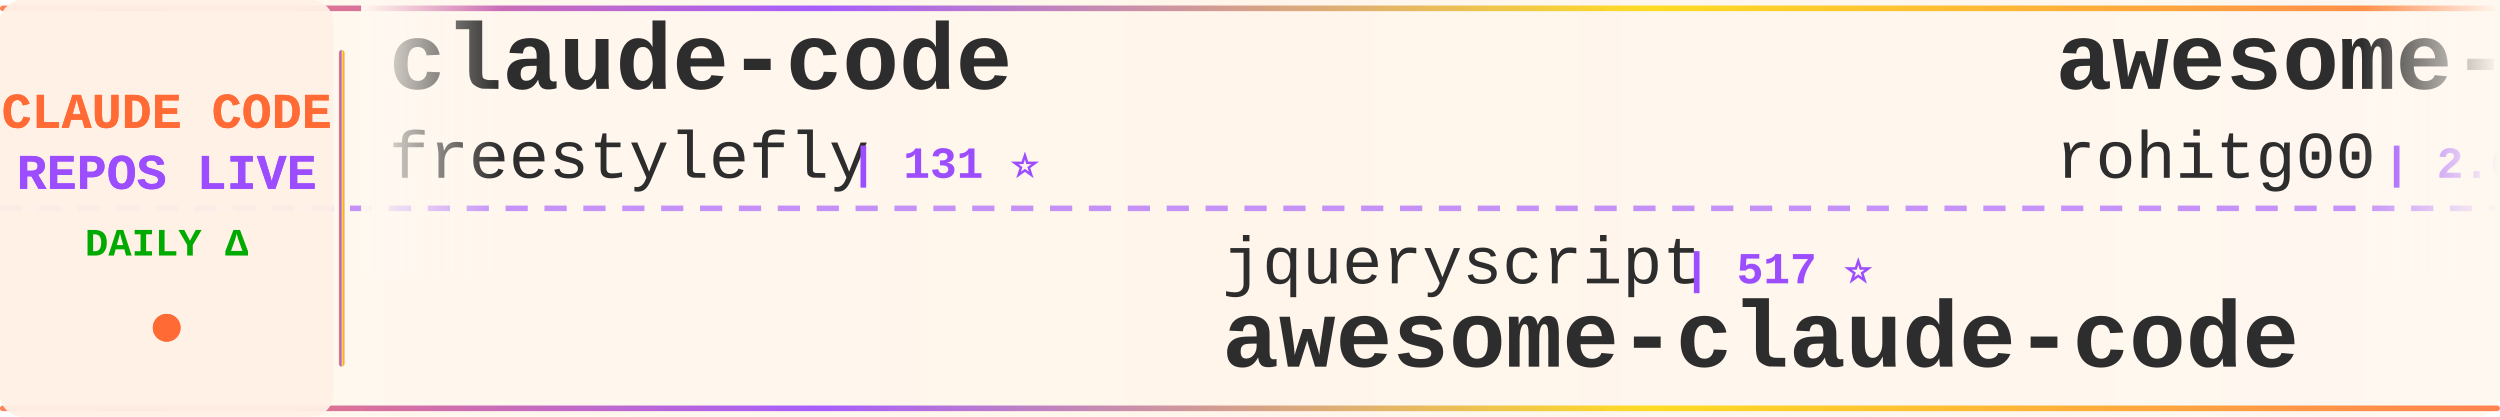
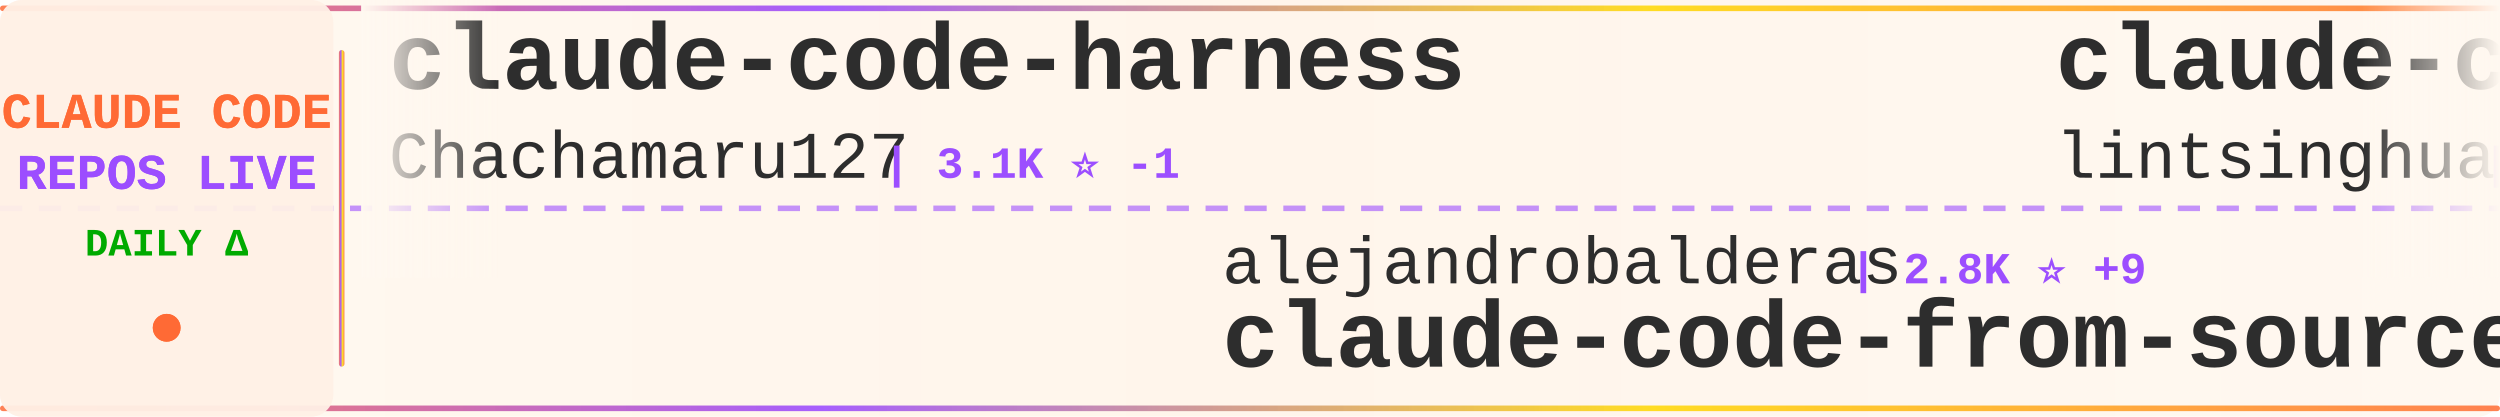
<svg xmlns="http://www.w3.org/2000/svg" width="900" height="150">
  <defs>
    <linearGradient id="tickerBg" x1="0%" y1="0%" x2="100%" y2="0%">
      <stop offset="0%" style="stop-color:#fff8f0;stop-opacity:0.98" />
      <stop offset="50%" style="stop-color:#fff5eb;stop-opacity:1" />
      <stop offset="100%" style="stop-color:#fff8f0;stop-opacity:0.98" />
    </linearGradient>
    <linearGradient id="borderGrad" x1="0%" y1="0%" x2="100%" y2="0%">
      <stop offset="0%" style="stop-color:#FF6B35;stop-opacity:0.85">
        <animate attributeName="stop-opacity" values="0.85;1;0.85" dur="2s" repeatCount="indefinite" />
      </stop>
      <stop offset="33%" style="stop-color:#9C4EFF;stop-opacity:0.9">
        <animate attributeName="stop-opacity" values="0.9;1;0.9" dur="2.2s" repeatCount="indefinite" />
      </stop>
      <stop offset="66%" style="stop-color:#FFD700;stop-opacity:0.85">
        <animate attributeName="stop-opacity" values="0.85;1;0.85" dur="1.8s" repeatCount="indefinite" />
      </stop>
      <stop offset="100%" style="stop-color:#FF6B35;stop-opacity:0.85">
        <animate attributeName="stop-opacity" values="0.85;1;0.85" dur="2s" repeatCount="indefinite" />
      </stop>
    </linearGradient>
    <filter id="textGlow">
      <feGaussianBlur stdDeviation="0.15" result="coloredBlur" />
      <feMerge>
        <feMergeNode in="coloredBlur" />
        <feMergeNode in="SourceGraphic" />
      </feMerge>
    </filter>
    <filter id="metricGlow">
      <feGaussianBlur stdDeviation="0.2" result="coloredBlur" />
      <feMerge>
        <feMergeNode in="coloredBlur" />
        <feMergeNode in="SourceGraphic" />
      </feMerge>
    </filter>
    <linearGradient id="leftFade" x1="0%" y1="0%" x2="100%" y2="0%">
      <stop offset="0%" style="stop-color:#fff8f0;stop-opacity:1" />
      <stop offset="100%" style="stop-color:#fff8f0;stop-opacity:0" />
    </linearGradient>
    <linearGradient id="rightFade" x1="0%" y1="0%" x2="100%" y2="0%">
      <stop offset="0%" style="stop-color:#fff8f0;stop-opacity:0" />
      <stop offset="100%" style="stop-color:#fff8f0;stop-opacity:1" />
    </linearGradient>
  </defs>
  <rect width="900" height="150" fill="url(#tickerBg)" rx="8" />
  <rect x="0" y="2" width="900" height="2" fill="url(#borderGrad)" rx="1" />
  <rect x="0" y="146" width="900" height="2" fill="url(#borderGrad)" rx="1" />
  <line x1="0" y1="75" x2="900" y2="75" stroke="#9C4EFF" stroke-width="2" stroke-dasharray="8 6" opacity="0.6" />
  <rect x="0" y="0" width="120" height="150" fill="#fff0e6" opacity="0.95" rx="8" />
  <text x="60" y="46" font-family="'Courier New', monospace" font-size="18" font-weight="bold" fill="#FF6B35" text-anchor="middle" filter="url(#textGlow)">
    CLAUDE CODE
  </text>
  <text x="60" y="68" font-family="'Courier New', monospace" font-size="18" font-weight="bold" fill="#9C4EFF" text-anchor="middle" filter="url(#textGlow)">
    REPOS LIVE
  </text>
  <text x="60" y="92" font-family="'Courier New', monospace" font-size="14" font-weight="bold" fill="#00aa00" text-anchor="middle">
    DAILY Δ
  </text>
  <circle cx="60" cy="118" r="5" fill="#FF6B35" filter="url(#metricGlow)">
    <animate attributeName="r" values="4;6;4" dur="1.5s" repeatCount="indefinite" />
    <animate attributeName="opacity" values="0.6;1;0.6" dur="1.5s" repeatCount="indefinite" />
  </circle>
  <rect x="122" y="18" width="2" height="114" fill="url(#borderGrad)" rx="1" />
  <clipPath id="tickerClip">
    <rect x="130" y="0" width="770" height="150" />
  </clipPath>
  <g clip-path="url(#tickerClip)">
    <g id="tickerItems">
      <animateTransform attributeName="transform" attributeType="XML" type="translate" from="0 0" to="-3000 0" dur="54s" repeatCount="indefinite" />
      <g transform="translate(0, 0)">
-         <text x="140" y="32" font-family="'Courier New', monospace" font-size="34" font-weight="bold" fill="#2d2d2d">claude-code</text>
-         <text x="140" y="64" font-family="'Courier New', monospace" font-size="24" font-weight="normal" fill="#2d2d2d" opacity="1.0">freestylefly</text>
-         <text x="306" y="64" font-family="'Courier New', monospace" font-size="16" font-weight="bold" fill="#9C4EFF"> | 131 ⭐</text>
+         <text x="140" y="32" font-family="'Courier New', monospace" font-size="34" font-weight="bold" fill="#2d2d2d">claude-code-harness</text>
+         <text x="140" y="64" font-family="'Courier New', monospace" font-size="24" font-weight="normal" fill="#2d2d2d" opacity="1.0">Chachamaru127</text>
+         <text x="318" y="64" font-family="'Courier New', monospace" font-size="16" font-weight="bold" fill="#9C4EFF"> | 3.1K ⭐ -1</text>
      </g>
      <g transform="translate(300, 0)">
-         <text x="140" y="102" font-family="'Courier New', monospace" font-size="24" font-weight="normal" fill="#2d2d2d" opacity="1.0">jqueryscript</text>
-         <text x="306" y="102" font-family="'Courier New', monospace" font-size="16" font-weight="bold" fill="#9C4EFF"> | 517 ⭐</text>
-         <text x="140" y="132" font-family="'Courier New', monospace" font-size="34" font-weight="bold" fill="#2d2d2d">awesome-claude-code</text>
+         <text x="140" y="102" font-family="'Courier New', monospace" font-size="24" font-weight="normal" fill="#2d2d2d" opacity="1.0">alejandrobalderas</text>
+         <text x="366" y="102" font-family="'Courier New', monospace" font-size="16" font-weight="bold" fill="#9C4EFF"> | 2.8K ⭐ +9</text>
+         <text x="140" y="132" font-family="'Courier New', monospace" font-size="34" font-weight="bold" fill="#2d2d2d">claude-code-from-source</text>
      </g>
      <g transform="translate(600, 0)">
-         <text x="140" y="32" font-family="'Courier New', monospace" font-size="34" font-weight="bold" fill="#2d2d2d">awesome-claude-code-tool...</text>
-         <text x="140" y="64" font-family="'Courier New', monospace" font-size="24" font-weight="normal" fill="#2d2d2d" opacity="1.0">rohitg00</text>
-         <text x="258" y="64" font-family="'Courier New', monospace" font-size="16" font-weight="bold" fill="#9C4EFF"> | 2.6K ⭐ +1</text>
+         <text x="140" y="32" font-family="'Courier New', monospace" font-size="34" font-weight="bold" fill="#2d2d2d">claude-code-book</text>
+         <text x="140" y="64" font-family="'Courier New', monospace" font-size="24" font-weight="normal" fill="#2d2d2d" opacity="1.0">lintsinghua</text>
+         <text x="294" y="64" font-family="'Courier New', monospace" font-size="16" font-weight="bold" fill="#9C4EFF"> | 4.3K ⭐</text>
      </g>
      <g transform="translate(900, 0)">
-         <text x="140" y="102" font-family="'Courier New', monospace" font-size="24" font-weight="normal" fill="#2d2d2d" opacity="1.0">techjarves</text>
-         <text x="282" y="102" font-family="'Courier New', monospace" font-size="16" font-weight="bold" fill="#9C4EFF"> | 1.5K ⭐</text>
-         <text x="140" y="132" font-family="'Courier New', monospace" font-size="34" font-weight="bold" fill="#2d2d2d">ClaudeCode-Portable</text>
+         <text x="140" y="102" font-family="'Courier New', monospace" font-size="24" font-weight="normal" fill="#2d2d2d" opacity="1.0">guanshan</text>
+         <text x="258" y="102" font-family="'Courier New', monospace" font-size="16" font-weight="bold" fill="#9C4EFF"> | 61 ⭐</text>
+         <text x="140" y="132" font-family="'Courier New', monospace" font-size="34" font-weight="bold" fill="#2d2d2d">ClaudeCode</text>
      </g>
      <g transform="translate(1200, 0)">
-         <text x="140" y="32" font-family="'Courier New', monospace" font-size="34" font-weight="bold" fill="#2d2d2d">claude-code-proxy</text>
-         <text x="140" y="64" font-family="'Courier New', monospace" font-size="24" font-weight="normal" fill="#2d2d2d" opacity="1.0">1rgs</text>
-         <text x="210" y="64" font-family="'Courier New', monospace" font-size="16" font-weight="bold" fill="#9C4EFF"> | 3.7K ⭐</text>
+         <text x="140" y="32" font-family="'Courier New', monospace" font-size="34" font-weight="bold" fill="#2d2d2d">awesome-claude-code-suba...</text>
+         <text x="140" y="64" font-family="'Courier New', monospace" font-size="24" font-weight="normal" fill="#2d2d2d" opacity="1.0">VoltAgent</text>
+         <text x="270" y="64" font-family="'Courier New', monospace" font-size="16" font-weight="bold" fill="#9C4EFF"> | 25.2K ⭐ +3</text>
      </g>
      <g transform="translate(1500, 0)">
-         <text x="140" y="102" font-family="'Courier New', monospace" font-size="24" font-weight="normal" fill="#2d2d2d" opacity="1.0">VILA-Lab</text>
-         <text x="258" y="102" font-family="'Courier New', monospace" font-size="16" font-weight="bold" fill="#9C4EFF"> | 2.1K ⭐ +2</text>
-         <text x="140" y="132" font-family="'Courier New', monospace" font-size="34" font-weight="bold" fill="#2d2d2d">Dive-into-Claude-Code</text>
+         <text x="140" y="102" font-family="'Courier New', monospace" font-size="24" font-weight="normal" fill="#2d2d2d" opacity="1.0">ChinaSiro</text>
+         <text x="270" y="102" font-family="'Courier New', monospace" font-size="16" font-weight="bold" fill="#9C4EFF"> | 9.7K ⭐ -1</text>
+         <text x="140" y="132" font-family="'Courier New', monospace" font-size="34" font-weight="bold" fill="#2d2d2d">claude-code-sourcemap</text>
      </g>
      <g transform="translate(1800, 0)">
-         <text x="140" y="32" font-family="'Courier New', monospace" font-size="34" font-weight="bold" fill="#2d2d2d">claude-code</text>
-         <text x="140" y="64" font-family="'Courier New', monospace" font-size="24" font-weight="normal" fill="#2d2d2d" opacity="1.0">isboyjc</text>
-         <text x="246" y="64" font-family="'Courier New', monospace" font-size="16" font-weight="bold" fill="#9C4EFF"> | 162 ⭐</text>
+         <text x="140" y="32" font-family="'Courier New', monospace" font-size="34" font-weight="bold" fill="#2d2d2d">Open-ClaudeCode</text>
+         <text x="140" y="64" font-family="'Courier New', monospace" font-size="24" font-weight="normal" fill="#2d2d2d" opacity="1.0">LING71671</text>
+         <text x="270" y="64" font-family="'Courier New', monospace" font-size="16" font-weight="bold" fill="#9C4EFF"> | 953 ⭐</text>
      </g>
      <g transform="translate(2100, 0)">
-         <text x="140" y="102" font-family="'Courier New', monospace" font-size="24" font-weight="normal" fill="#2d2d2d" opacity="1.0">shanraisshan</text>
-         <text x="306" y="102" font-family="'Courier New', monospace" font-size="16" font-weight="bold" fill="#9C4EFF"> | 66.1K ⭐ +14</text>
-         <text x="140" y="132" font-family="'Courier New', monospace" font-size="34" font-weight="bold" fill="#2d2d2d">claude-code-best-practic...</text>
+         <text x="140" y="102" font-family="'Courier New', monospace" font-size="24" font-weight="normal" fill="#2d2d2d" opacity="1.0">diet103</text>
+         <text x="246" y="102" font-family="'Courier New', monospace" font-size="16" font-weight="bold" fill="#9C4EFF"> | 10.0K ⭐</text>
+         <text x="140" y="132" font-family="'Courier New', monospace" font-size="34" font-weight="bold" fill="#2d2d2d">claude-code-infrastructu...</text>
      </g>
      <g transform="translate(2400, 0)">
-         <text x="140" y="32" font-family="'Courier New', monospace" font-size="34" font-weight="bold" fill="#2d2d2d">claude-code-ultimate-gui...</text>
-         <text x="140" y="64" font-family="'Courier New', monospace" font-size="24" font-weight="normal" fill="#2d2d2d" opacity="1.0">FlorianBruniaux</text>
-         <text x="342" y="64" font-family="'Courier New', monospace" font-size="16" font-weight="bold" fill="#9C4EFF"> | 6.0K ⭐ +1</text>
+         <text x="140" y="32" font-family="'Courier New', monospace" font-size="34" font-weight="bold" fill="#2d2d2d">how-claude-code-works</text>
+         <text x="140" y="64" font-family="'Courier New', monospace" font-size="24" font-weight="normal" fill="#2d2d2d" opacity="1.0">Windy3f3f3f3f</text>
+         <text x="318" y="64" font-family="'Courier New', monospace" font-size="16" font-weight="bold" fill="#9C4EFF"> | 3.6K ⭐ +1</text>
      </g>
      <g transform="translate(2700, 0)">
-         <text x="140" y="102" font-family="'Courier New', monospace" font-size="24" font-weight="normal" fill="#2d2d2d" opacity="1.0">ochamber</text>
-         <text x="258" y="102" font-family="'Courier New', monospace" font-size="16" font-weight="bold" fill="#9C4EFF"> | 4 ⭐</text>
-         <text x="140" y="132" font-family="'Courier New', monospace" font-size="34" font-weight="bold" fill="#2d2d2d">claude-code</text>
+         <text x="140" y="102" font-family="'Courier New', monospace" font-size="24" font-weight="normal" fill="#2d2d2d" opacity="1.0">liuup</text>
+         <text x="222" y="102" font-family="'Courier New', monospace" font-size="16" font-weight="bold" fill="#9C4EFF"> | 3.9K ⭐</text>
+         <text x="140" y="132" font-family="'Courier New', monospace" font-size="34" font-weight="bold" fill="#2d2d2d">claude-code-analysis</text>
      </g>
      <g transform="translate(3000, 0)">
-         <text x="140" y="32" font-family="'Courier New', monospace" font-size="34" font-weight="bold" fill="#2d2d2d">claude-code</text>
-         <text x="140" y="64" font-family="'Courier New', monospace" font-size="24" font-weight="normal" fill="#2d2d2d" opacity="1.0">freestylefly</text>
-         <text x="306" y="64" font-family="'Courier New', monospace" font-size="16" font-weight="bold" fill="#9C4EFF"> | 131 ⭐</text>
+         <text x="140" y="32" font-family="'Courier New', monospace" font-size="34" font-weight="bold" fill="#2d2d2d">claude-code-harness</text>
+         <text x="140" y="64" font-family="'Courier New', monospace" font-size="24" font-weight="normal" fill="#2d2d2d" opacity="1.0">Chachamaru127</text>
+         <text x="318" y="64" font-family="'Courier New', monospace" font-size="16" font-weight="bold" fill="#9C4EFF"> | 3.1K ⭐ -1</text>
      </g>
      <g transform="translate(3300, 0)">
-         <text x="140" y="102" font-family="'Courier New', monospace" font-size="24" font-weight="normal" fill="#2d2d2d" opacity="1.0">jqueryscript</text>
-         <text x="306" y="102" font-family="'Courier New', monospace" font-size="16" font-weight="bold" fill="#9C4EFF"> | 517 ⭐</text>
-         <text x="140" y="132" font-family="'Courier New', monospace" font-size="34" font-weight="bold" fill="#2d2d2d">awesome-claude-code</text>
+         <text x="140" y="102" font-family="'Courier New', monospace" font-size="24" font-weight="normal" fill="#2d2d2d" opacity="1.0">alejandrobalderas</text>
+         <text x="366" y="102" font-family="'Courier New', monospace" font-size="16" font-weight="bold" fill="#9C4EFF"> | 2.8K ⭐ +9</text>
+         <text x="140" y="132" font-family="'Courier New', monospace" font-size="34" font-weight="bold" fill="#2d2d2d">claude-code-from-source</text>
      </g>
      <g transform="translate(3600, 0)">
-         <text x="140" y="32" font-family="'Courier New', monospace" font-size="34" font-weight="bold" fill="#2d2d2d">awesome-claude-code-tool...</text>
-         <text x="140" y="64" font-family="'Courier New', monospace" font-size="24" font-weight="normal" fill="#2d2d2d" opacity="1.0">rohitg00</text>
-         <text x="258" y="64" font-family="'Courier New', monospace" font-size="16" font-weight="bold" fill="#9C4EFF"> | 2.6K ⭐ +1</text>
+         <text x="140" y="32" font-family="'Courier New', monospace" font-size="34" font-weight="bold" fill="#2d2d2d">claude-code-book</text>
+         <text x="140" y="64" font-family="'Courier New', monospace" font-size="24" font-weight="normal" fill="#2d2d2d" opacity="1.0">lintsinghua</text>
+         <text x="294" y="64" font-family="'Courier New', monospace" font-size="16" font-weight="bold" fill="#9C4EFF"> | 4.3K ⭐</text>
      </g>
      <g transform="translate(3900, 0)">
-         <text x="140" y="102" font-family="'Courier New', monospace" font-size="24" font-weight="normal" fill="#2d2d2d" opacity="1.0">techjarves</text>
-         <text x="282" y="102" font-family="'Courier New', monospace" font-size="16" font-weight="bold" fill="#9C4EFF"> | 1.5K ⭐</text>
-         <text x="140" y="132" font-family="'Courier New', monospace" font-size="34" font-weight="bold" fill="#2d2d2d">ClaudeCode-Portable</text>
+         <text x="140" y="102" font-family="'Courier New', monospace" font-size="24" font-weight="normal" fill="#2d2d2d" opacity="1.0">guanshan</text>
+         <text x="258" y="102" font-family="'Courier New', monospace" font-size="16" font-weight="bold" fill="#9C4EFF"> | 61 ⭐</text>
+         <text x="140" y="132" font-family="'Courier New', monospace" font-size="34" font-weight="bold" fill="#2d2d2d">ClaudeCode</text>
      </g>
    </g>
  </g>
  <rect x="130" y="0" width="50" height="100" fill="url(#leftFade)" />
  <rect x="850" y="0" width="50" height="100" fill="url(#rightFade)" />
</svg>
